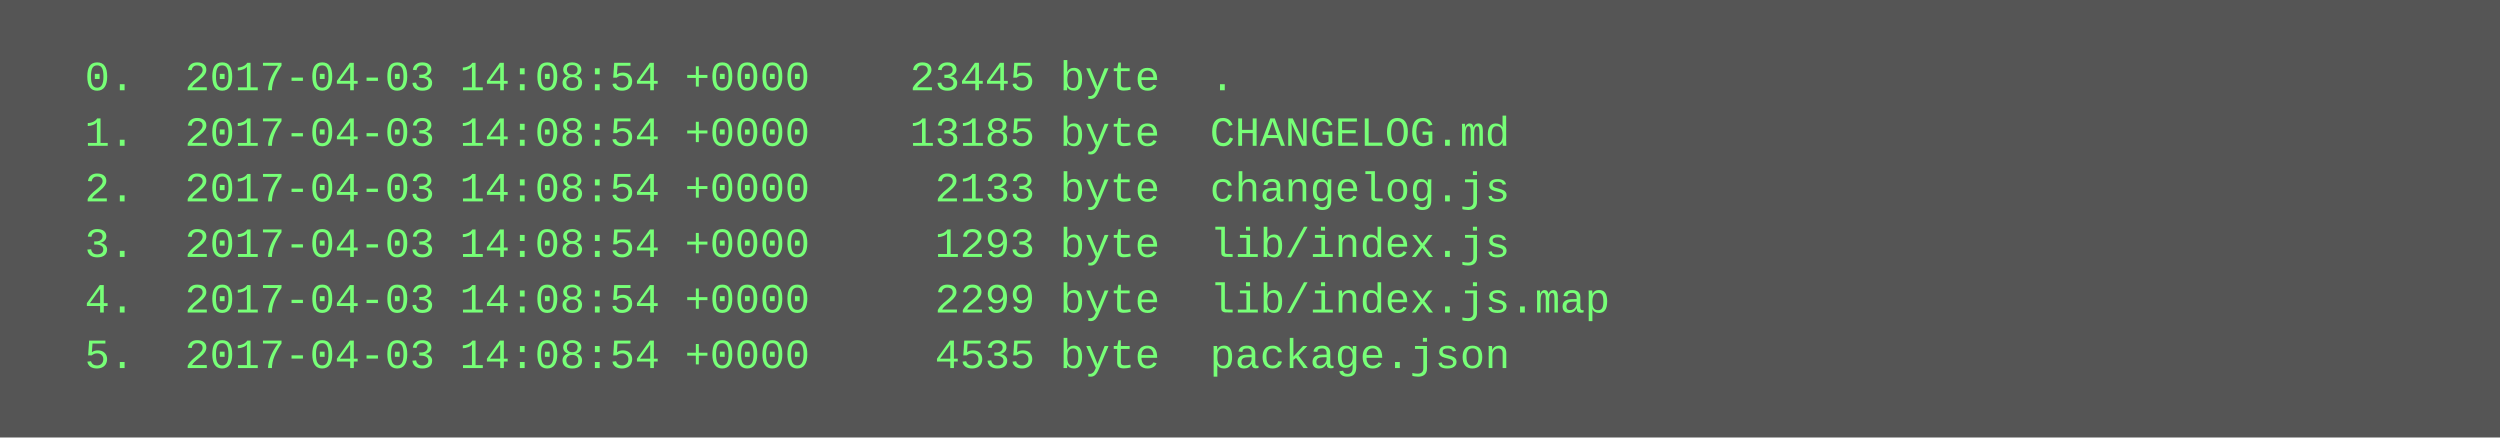
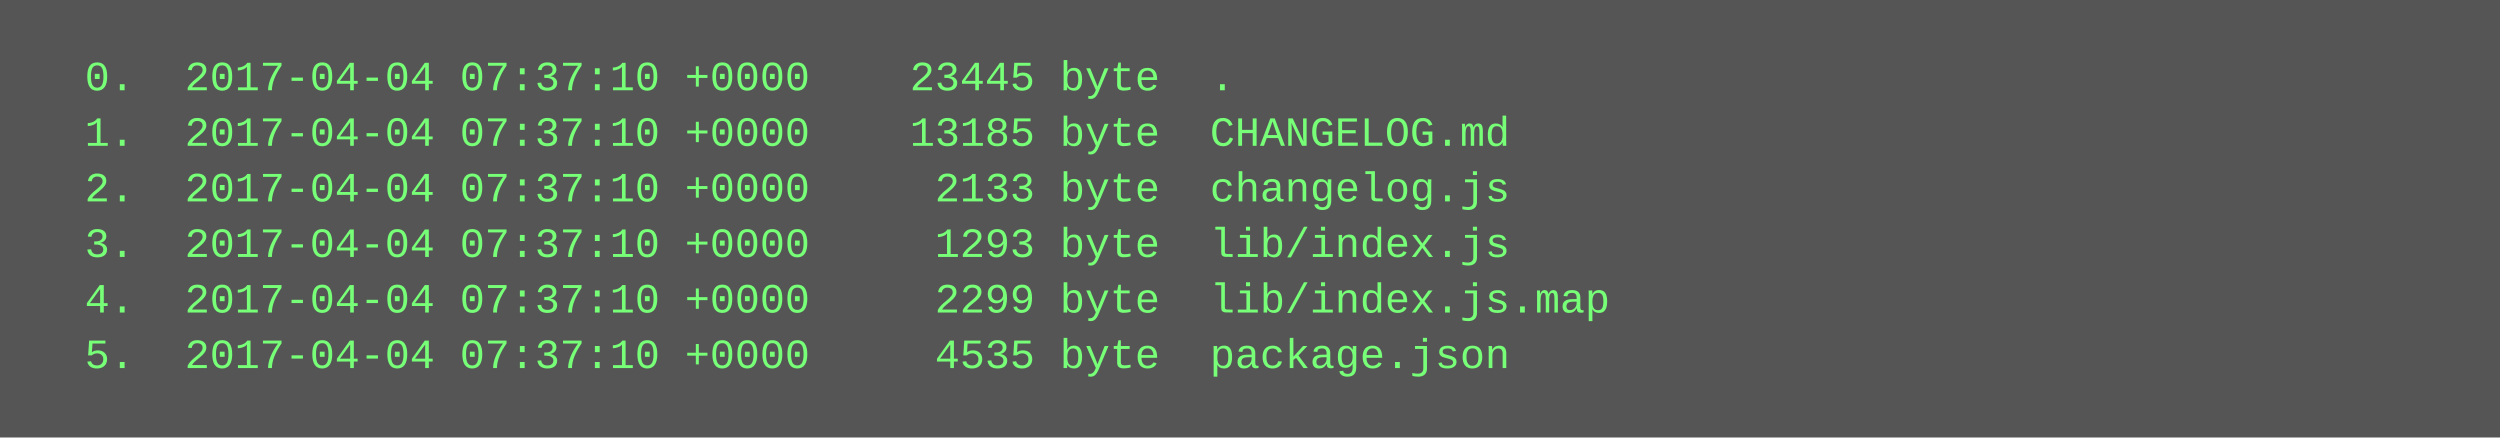
<svg xmlns="http://www.w3.org/2000/svg" height="126" width="720">
  <rect height="126" fill="#555" width="720" />
  <text fill="#7f7" font-family="Courier New" font-size="12" xml:space="preserve">
-     <tspan x="10" y="26">  0.  2017-04-03 14:08:54 +0000    23445 byte  .</tspan>
-     <tspan x="10" y="42">  1.  2017-04-03 14:08:54 +0000    13185 byte  CHANGELOG.md</tspan>
-     <tspan x="10" y="58">  2.  2017-04-03 14:08:54 +0000     2133 byte  changelog.js</tspan>
-     <tspan x="10" y="74">  3.  2017-04-03 14:08:54 +0000     1293 byte  lib/index.js</tspan>
-     <tspan x="10" y="90">  4.  2017-04-03 14:08:54 +0000     2299 byte  lib/index.js.map</tspan>
-     <tspan x="10" y="106">  5.  2017-04-03 14:08:54 +0000     4535 byte  package.json</tspan>
+     <tspan x="10" y="26">  0.  2017-04-04 07:37:10 +0000    23445 byte  .</tspan>
+     <tspan x="10" y="42">  1.  2017-04-04 07:37:10 +0000    13185 byte  CHANGELOG.md</tspan>
+     <tspan x="10" y="58">  2.  2017-04-04 07:37:10 +0000     2133 byte  changelog.js</tspan>
+     <tspan x="10" y="74">  3.  2017-04-04 07:37:10 +0000     1293 byte  lib/index.js</tspan>
+     <tspan x="10" y="90">  4.  2017-04-04 07:37:10 +0000     2299 byte  lib/index.js.map</tspan>
+     <tspan x="10" y="106">  5.  2017-04-04 07:37:10 +0000     4535 byte  package.json</tspan>
  </text>
</svg>
